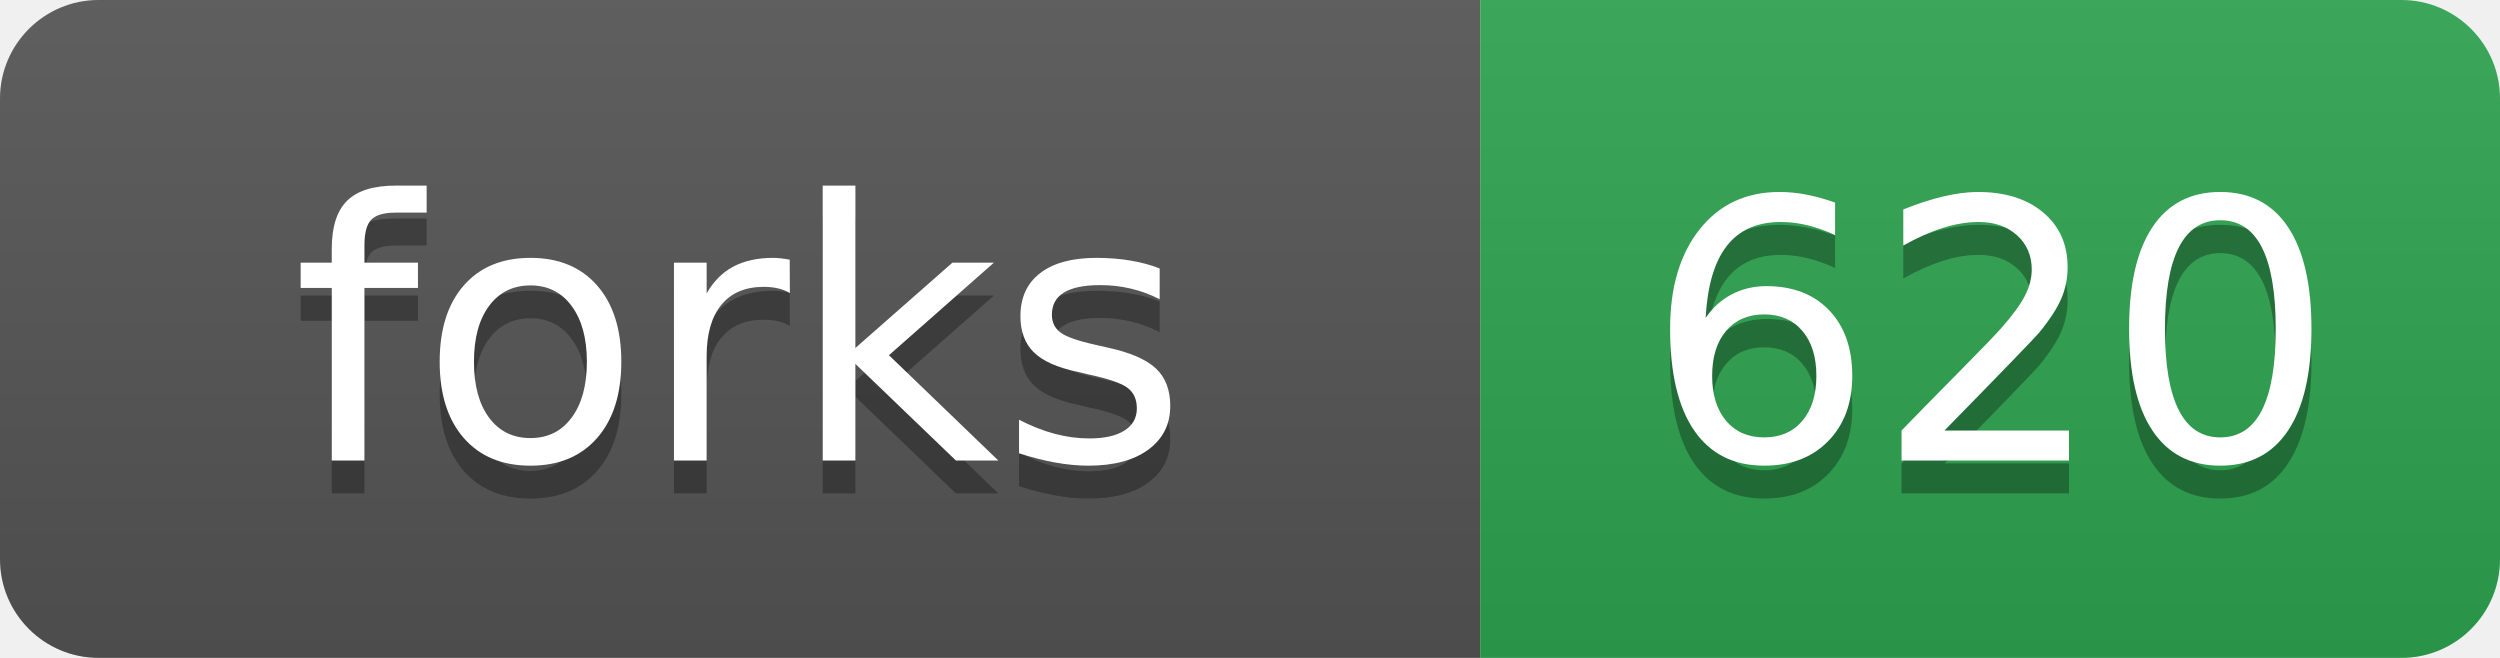
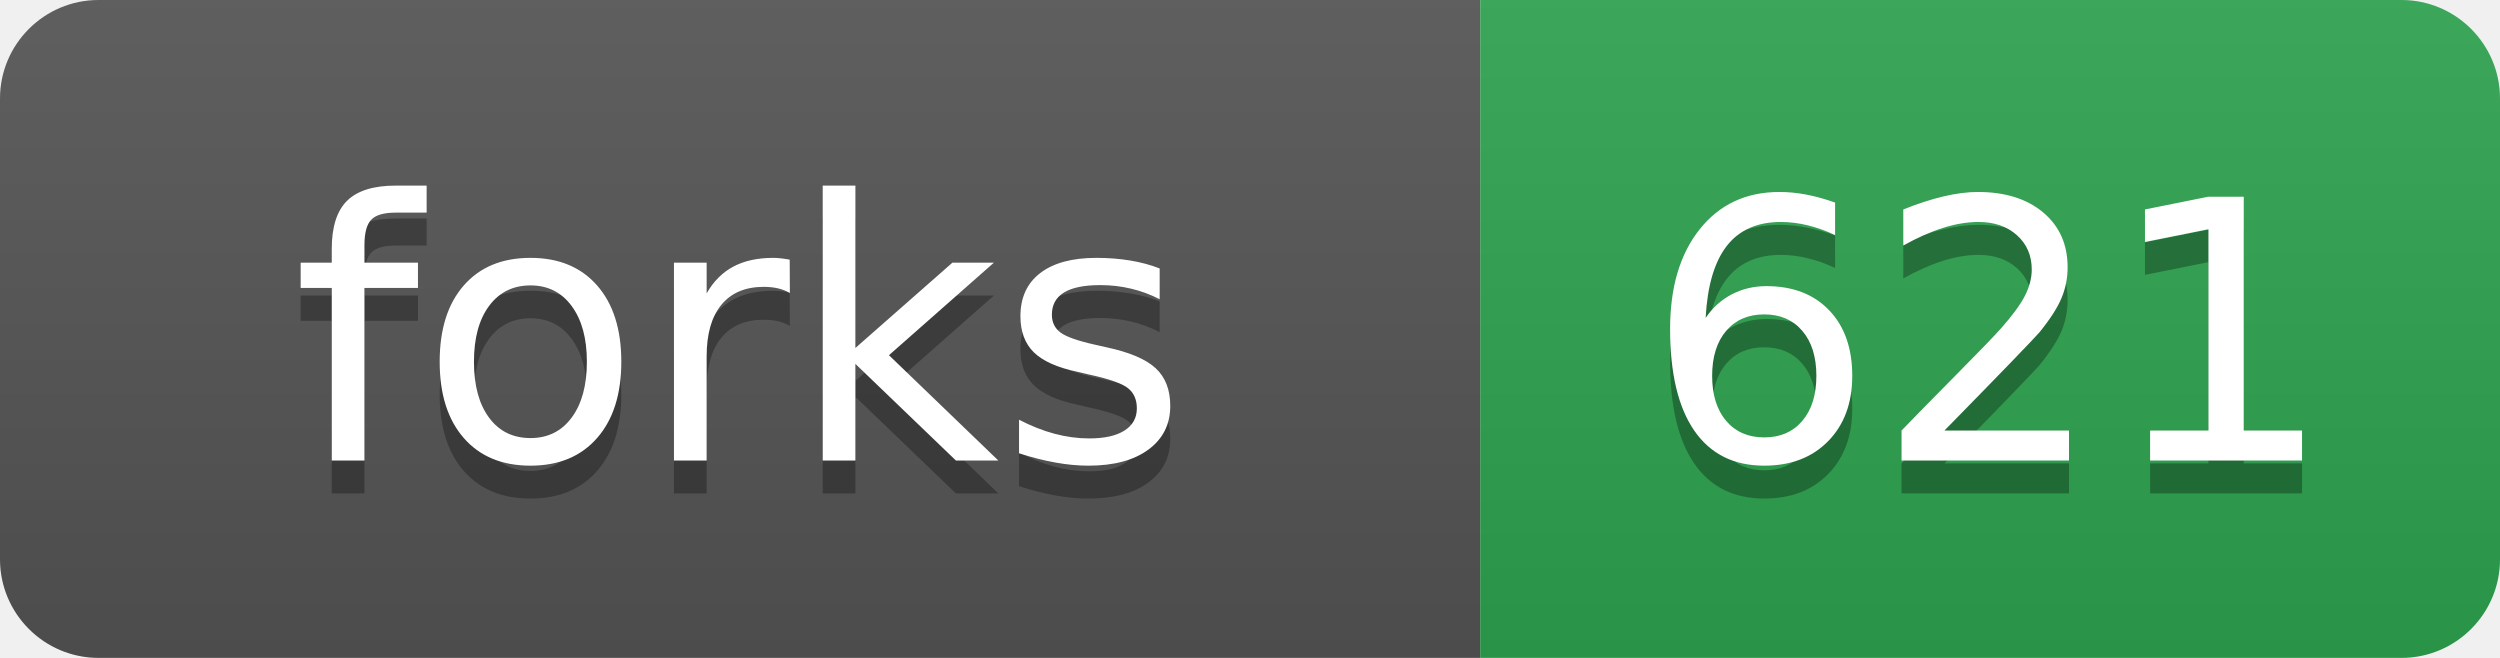
- <svg xmlns="http://www.w3.org/2000/svg" width="76" height="20" role="img" aria-label="forks: 620">
+ <svg xmlns="http://www.w3.org/2000/svg" width="76" height="20" role="img" aria-label="forks: 621">
  <linearGradient id="s" x2="0" y2="100%">
    <stop offset="0" stop-color="#bbb" stop-opacity=".1" />
    <stop offset="1" stop-opacity=".1" />
  </linearGradient>
  <clipPath id="r">
    <rect width="76" height="20" rx="3" fill="#fff" />
  </clipPath>
  <g clip-path="url(#r)">
    <rect width="45" height="20" fill="#555" />
    <rect x="45" width="31" height="20" fill="#2ea44f" />
    <rect width="76" height="20" fill="url(#s)" />
  </g>
  <g fill="#fff" text-anchor="middle" font-family="Verdana,Geneva,DejaVu Sans,sans-serif" text-rendering="geometricPrecision" font-size="110">
    <text aria-hidden="true" x="225" y="150" fill="#010101" fill-opacity=".3" transform="scale(.1)">forks</text>
    <text x="225" y="140" transform="scale(.1)">forks</text>
-     <text aria-hidden="true" x="605" y="150" fill="#010101" fill-opacity=".3" transform="scale(.1)">620</text>
-     <text x="605" y="140" transform="scale(.1)">620</text>
+     <text aria-hidden="true" x="605" y="150" fill="#010101" fill-opacity=".3" transform="scale(.1)">621</text>
+     <text x="605" y="140" transform="scale(.1)">621</text>
  </g>
</svg>
